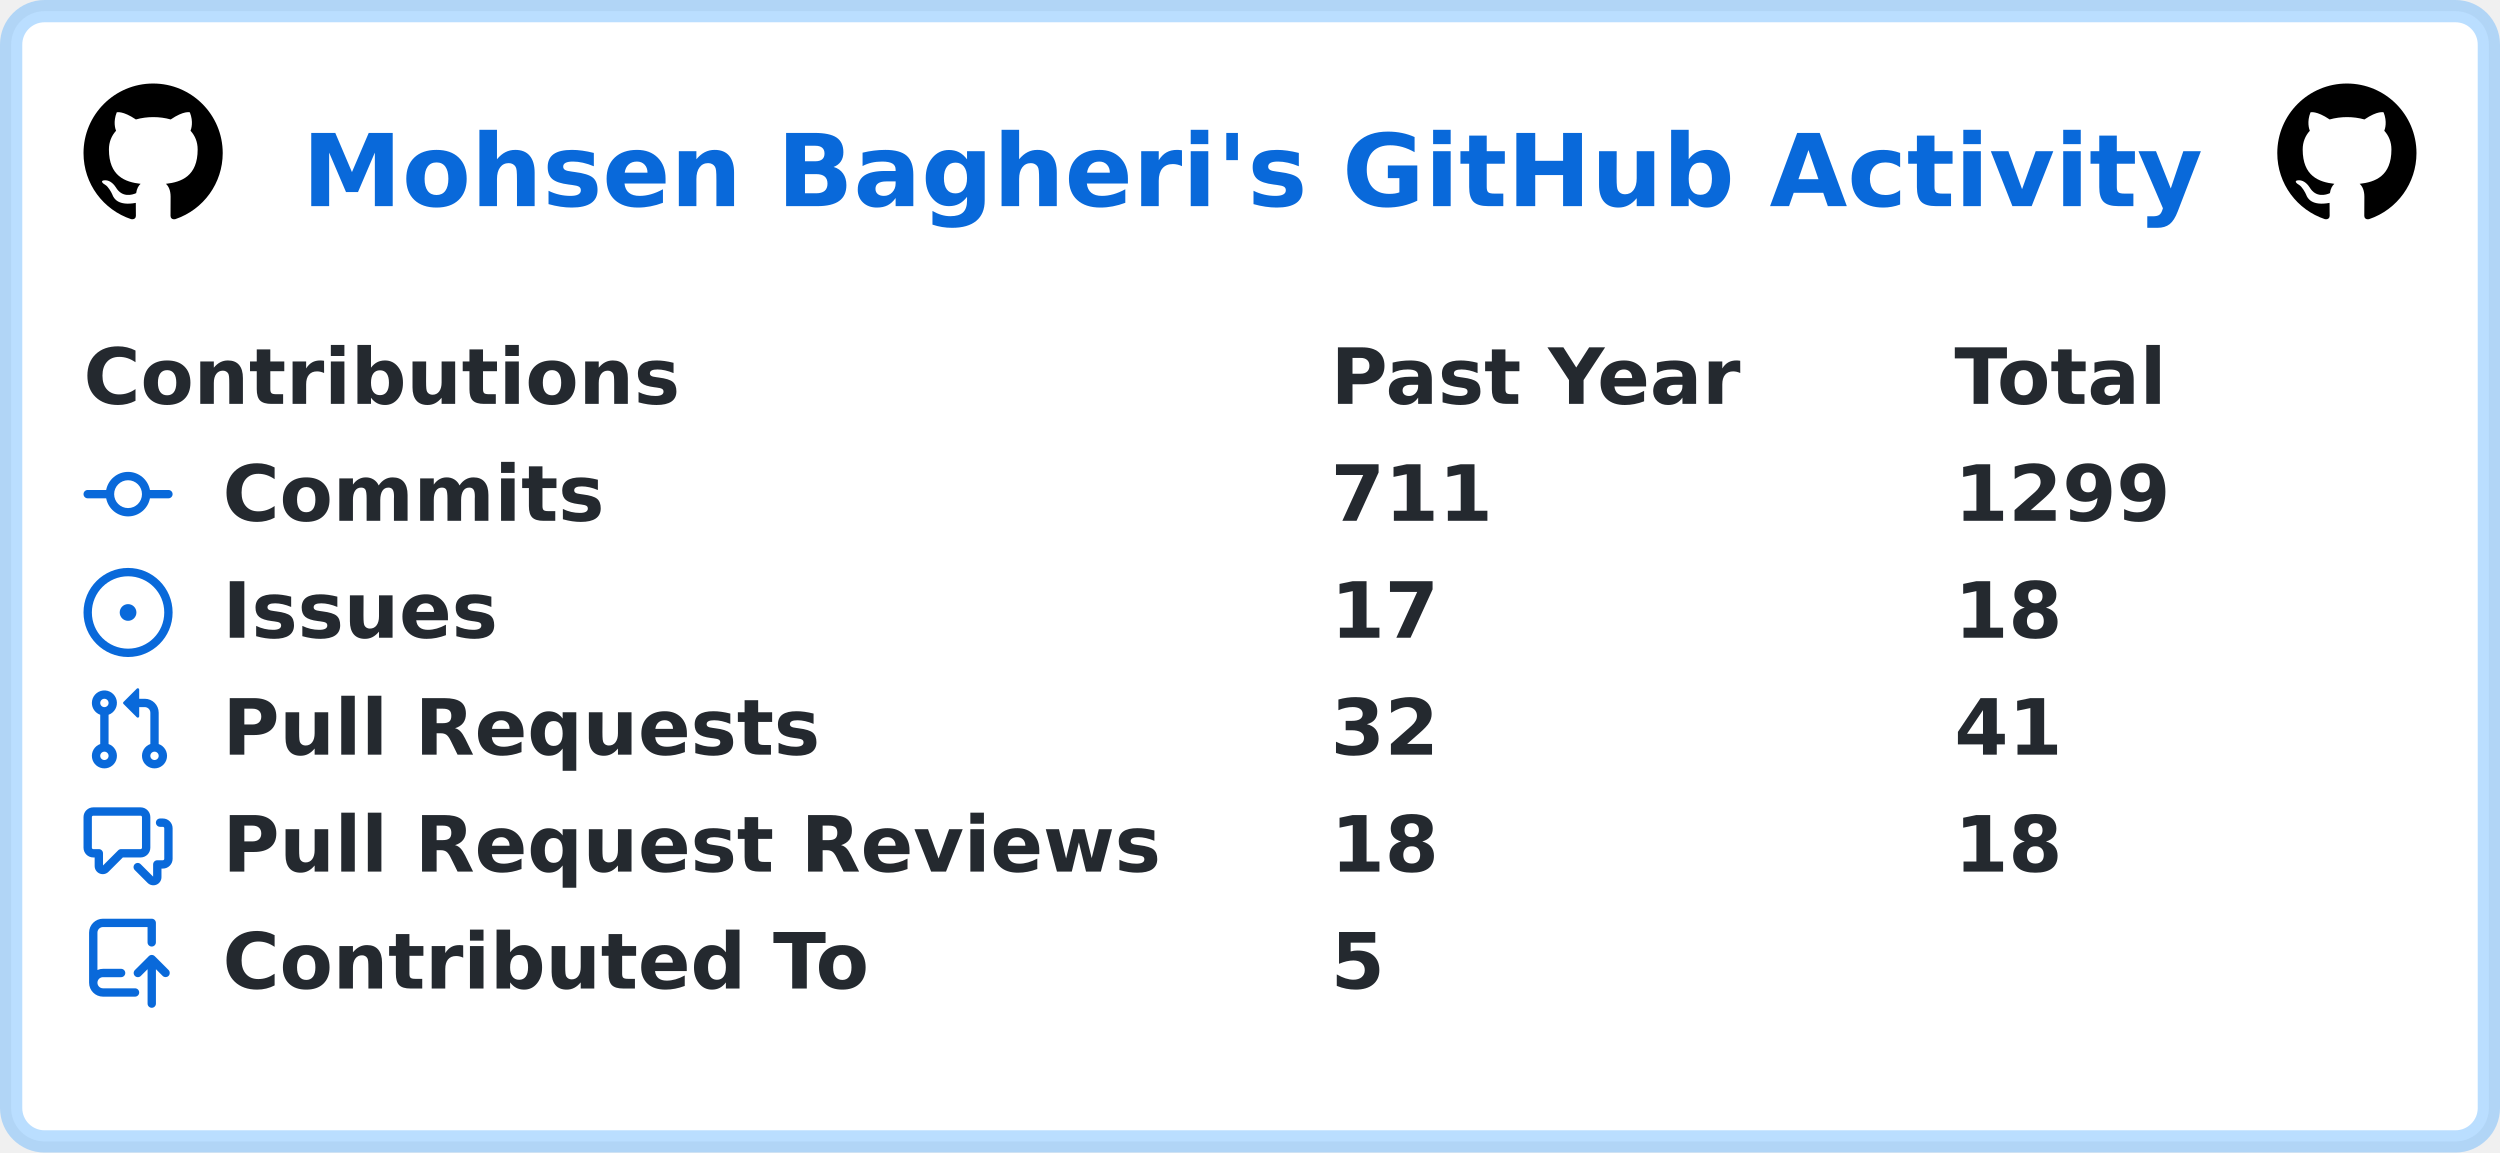
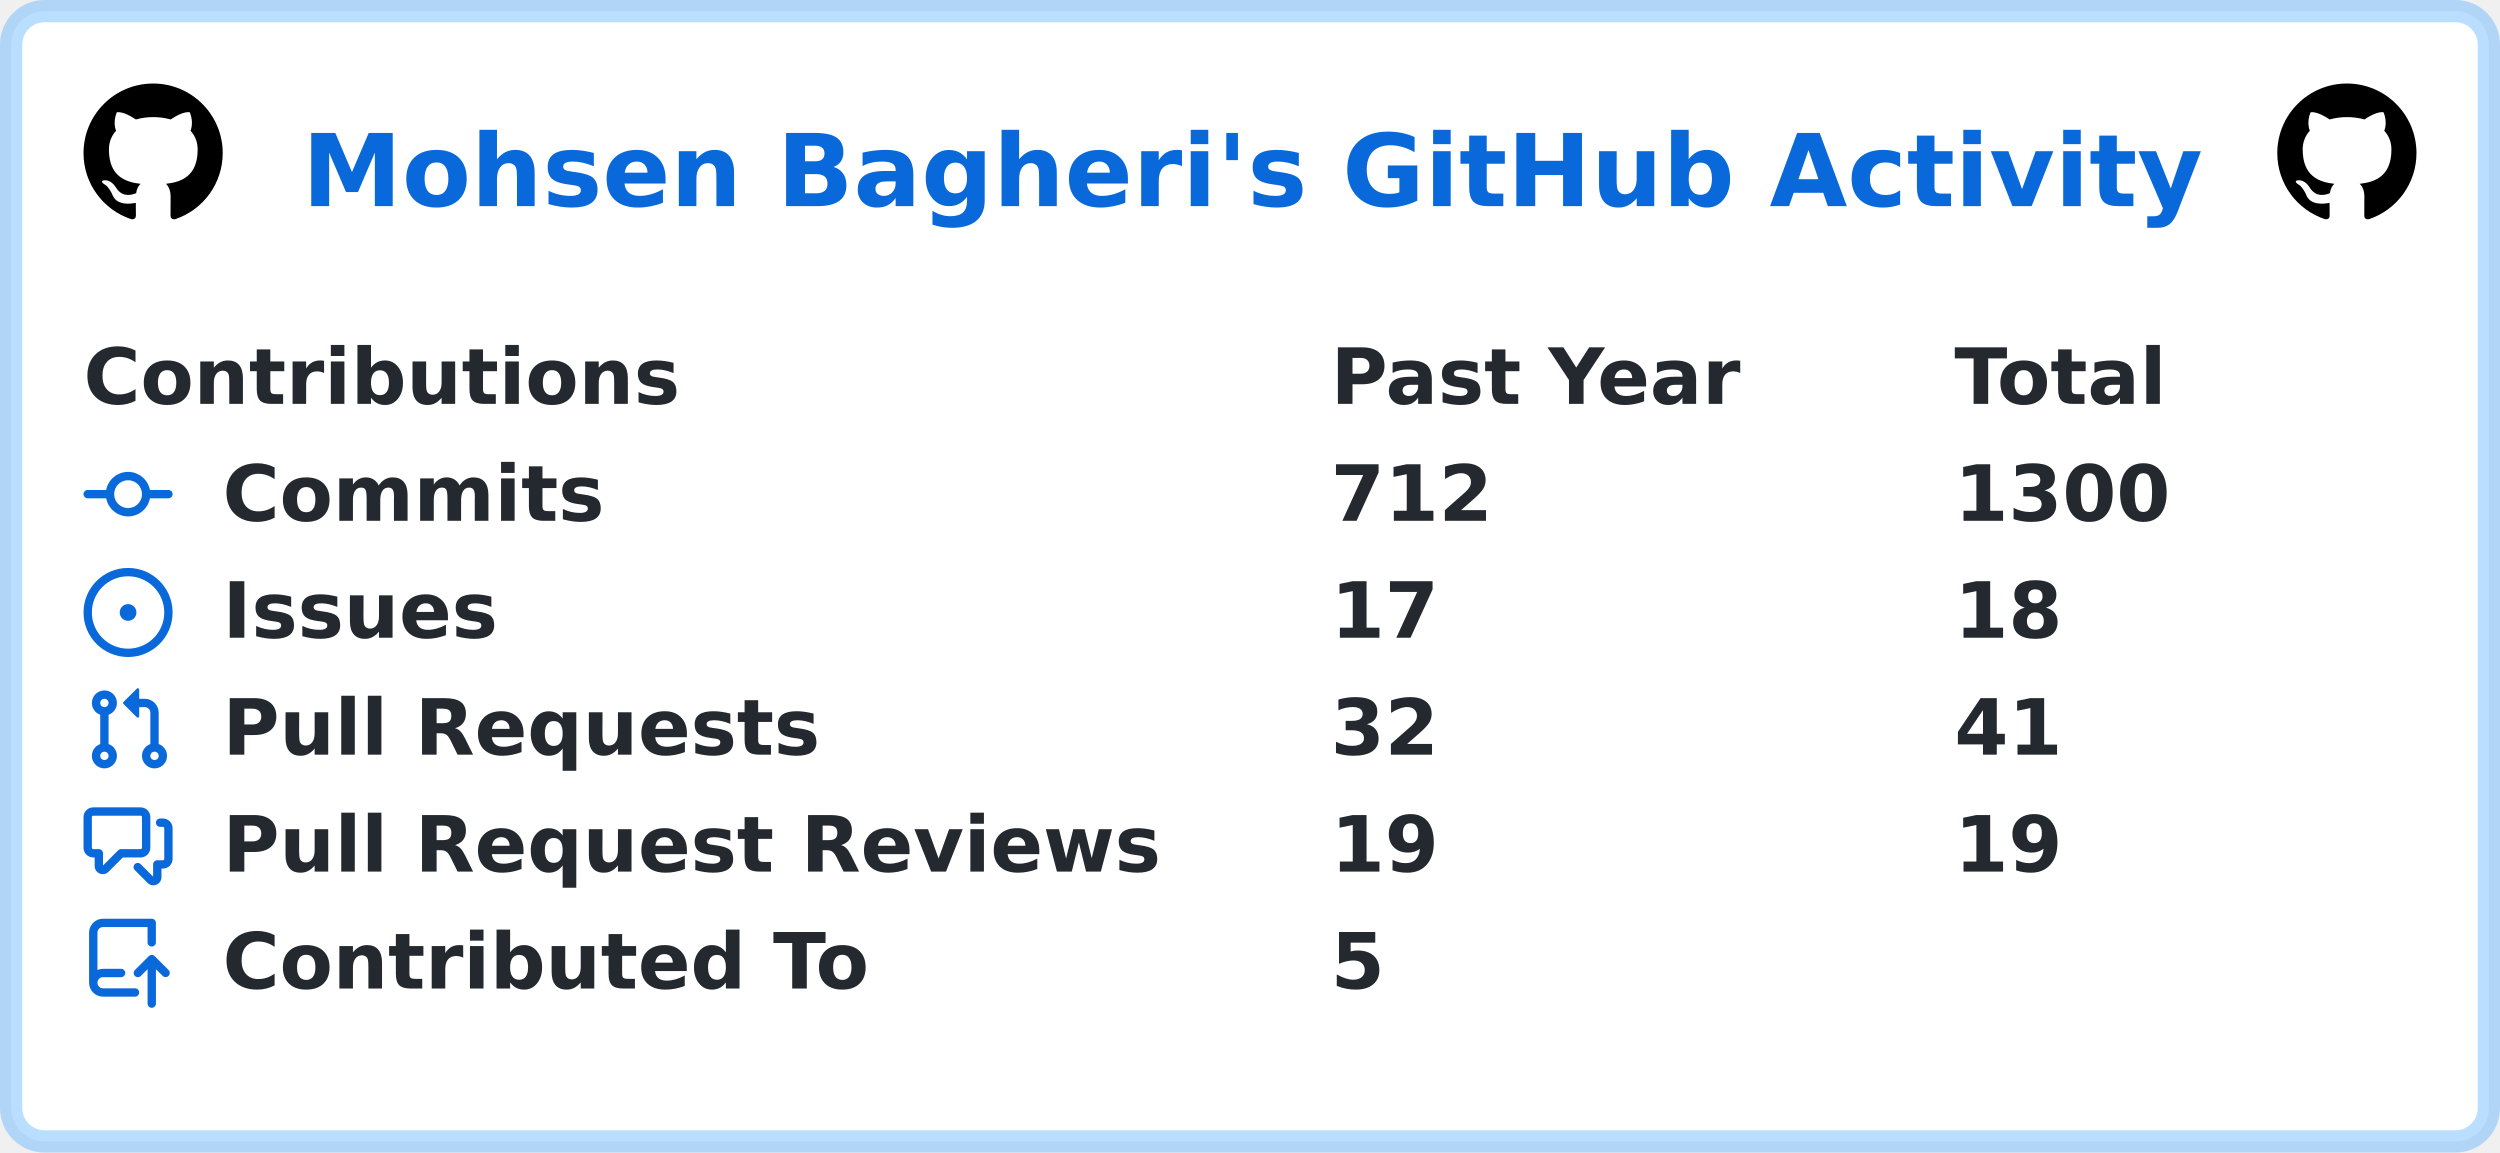
<svg xmlns="http://www.w3.org/2000/svg" width="449" height="207" viewBox="0 0 449 207" lang="en" xml:lang="en">
  <rect x="2" y="2" stroke-width="4" rx="6" width="445" height="203" stroke="rgba(84,174,255,0.4)" fill="#ffffff" />
  <g font-weight="600" font-size="110pt" font-family="Verdana,Geneva,DejaVu Sans,sans-serif" text-rendering="geometricPrecision">
    <text x="441" y="301" lengthAdjust="spacingAndGlyphs" textLength="2760" transform="scale(0.123)" fill="#0969da">Mohsen Bagheri's GitHub Activity</text>
    <svg x="15" y="15" width="25" height="25" viewBox="0 0 16 16">
      <path fill="#000000" fill-rule="evenodd" d="M8 0C3.58 0 0 3.58 0 8c0 3.54 2.29 6.53 5.47 7.59.4.07.55-.17.55-.38 0-.19-.01-.82-.01-1.49-2.01.37-2.53-.49-2.69-.94-.09-.23-.48-.94-.82-1.13-.28-.15-.68-.52-.01-.53.63-.01 1.08.58 1.23.82.72 1.21 1.87.87 2.33.66.07-.52.28-.87.51-1.07-1.78-.2-3.64-.89-3.64-3.95 0-.87.31-1.59.82-2.15-.08-.2-.36-1.02.08-2.12 0 0 .67-.21 2.2.82.64-.18 1.32-.27 2-.27.68 0 1.36.09 2 .27 1.53-1.04 2.2-.82 2.2-.82.44 1.1.16 1.92.08 2.12.51.56.82 1.27.82 2.15 0 3.07-1.87 3.75-3.65 3.95.29.25.54.73.54 1.48 0 1.07-.01 1.93-.01 2.2 0 .21.15.46.55.38A8.013 8.013 0 0016 8c0-4.42-3.58-8-8-8z" />
    </svg>
    <svg x="409" y="15" width="25" height="25" viewBox="0 0 16 16">
      <path fill="#000000" fill-rule="evenodd" d="M8 0C3.58 0 0 3.58 0 8c0 3.54 2.29 6.53 5.47 7.59.4.07.55-.17.55-.38 0-.19-.01-.82-.01-1.49-2.01.37-2.53-.49-2.69-.94-.09-.23-.48-.94-.82-1.13-.28-.15-.68-.52-.01-.53.63-.01 1.08.58 1.23.82.72 1.21 1.87.87 2.33.66.07-.52.28-.87.51-1.07-1.78-.2-3.64-.89-3.64-3.95 0-.87.31-1.59.82-2.15-.08-.2-.36-1.02.08-2.12 0 0 .67-.21 2.2.82.64-.18 1.32-.27 2-.27.68 0 1.36.09 2 .27 1.53-1.04 2.2-.82 2.2-.82.44 1.1.16 1.92.08 2.12.51.56.82 1.27.82 2.15 0 3.07-1.87 3.75-3.65 3.95.29.25.54.73.54 1.48 0 1.07-.01 1.93-.01 2.2 0 .21.15.46.55.38A8.013 8.013 0 0016 8c0-4.42-3.58-8-8-8z" />
    </svg>
    <g transform="translate(0, 60)" fill="#24292f">
      <g transform="translate(15, 0)">
        <g transform="scale(0.095)">
          <text x="0" y="132" textLength="1112" lengthAdjust="spacingAndGlyphs">Contributions</text>
          <text x="2358" y="132" textLength="774" lengthAdjust="spacingAndGlyphs">Past Year</text>
          <text x="3537" y="132" textLength="414" lengthAdjust="spacingAndGlyphs">Total</text>
        </g>
      </g>
      <g transform="translate(15, 21)">
        <path fill="#0969da" fill-rule="evenodd" d="M10.5 7.75a2.5 2.5 0 11-5 0 2.5 2.5 0 015 0zm1.43.75a4.002 4.002 0 01-7.86 0H.75a.75.75 0 110-1.5h3.32a4.001 4.001 0 017.86 0h3.32a.75.75 0 110 1.5h-3.32z" />
        <g transform="scale(0.095)">
          <text lengthAdjust="spacingAndGlyphs" textLength="734" x="263" y="132">Commits</text>
-           <text lengthAdjust="spacingAndGlyphs" textLength="315" x="2358" y="132">711</text>
-           <text lengthAdjust="spacingAndGlyphs" textLength="420" x="3537" y="132">1299</text>
+           <text lengthAdjust="spacingAndGlyphs" textLength="315" x="2358" y="132">712</text>
+           <text lengthAdjust="spacingAndGlyphs" textLength="420" x="3537" y="132">1300</text>
        </g>
      </g>
      <g transform="translate(15, 42)">
        <path fill="#0969da" d="M8 9.5a1.5 1.5 0 100-3 1.5 1.5 0 000 3z" />
        <path fill="#0969da" fill-rule="evenodd" d="M8 0a8 8 0 100 16A8 8 0 008 0zM1.5 8a6.5 6.5 0 1113 0 6.5 6.5 0 01-13 0z" />
        <g transform="scale(0.095)">
          <text lengthAdjust="spacingAndGlyphs" textLength="512" x="263" y="132">Issues</text>
          <text lengthAdjust="spacingAndGlyphs" textLength="210" x="2358" y="132">17</text>
          <text lengthAdjust="spacingAndGlyphs" textLength="210" x="3537" y="132">18</text>
        </g>
      </g>
      <g transform="translate(15, 63)">
        <path fill="#0969da" fill-rule="evenodd" d="M7.177 3.073L9.573.677A.25.25 0 0110 .854v4.792a.25.25 0 01-.427.177L7.177 3.427a.25.25 0 010-.354zM3.75 2.5a.75.75 0 100 1.5.75.75 0 000-1.5zm-2.25.75a2.25 2.25 0 113 2.122v5.256a2.251 2.251 0 11-1.5 0V5.372A2.25 2.25 0 011.5 3.25zM11 2.5h-1V4h1a1 1 0 011 1v5.628a2.251 2.251 0 101.5 0V5A2.5 2.5 0 0011 2.5zm1 10.25a.75.75 0 111.5 0 .75.75 0 01-1.5 0zM3.75 12a.75.75 0 100 1.5.75.75 0 000-1.5z" />
        <g transform="scale(0.095)">
          <text lengthAdjust="spacingAndGlyphs" textLength="1113" x="263" y="132">Pull Requests</text>
          <text lengthAdjust="spacingAndGlyphs" textLength="210" x="2358" y="132">32</text>
          <text lengthAdjust="spacingAndGlyphs" textLength="210" x="3537" y="132">41</text>
        </g>
      </g>
      <g transform="translate(15, 84)">
        <path fill="#0969da" fill-rule="evenodd" d="M1.5 2.75a.25.25 0 01.25-.25h8.5a.25.25 0 01.25.25v5.5a.25.25 0 01-.25.25h-3.5a.75.75 0 00-.53.22L3.5 11.44V9.25a.75.75 0 00-.75-.75h-1a.25.25 0 01-.25-.25v-5.5zM1.75 1A1.75 1.75 0 000 2.75v5.5C0 9.216.784 10 1.75 10H2v1.543a1.457 1.457 0 002.487 1.03L7.061 10h3.189A1.75 1.75 0 0012 8.25v-5.5A1.75 1.75 0 0010.25 1h-8.5zM14.5 4.75a.25.25 0 00-.25-.25h-.5a.75.75 0 110-1.5h.5c.966 0 1.75.784 1.75 1.75v5.5A1.75 1.75 0 0114.25 12H14v1.543a1.457 1.457 0 01-2.487 1.03L9.22 12.28a.75.75 0 111.06-1.06l2.22 2.22v-2.19a.75.75 0 01.75-.75h1a.25.25 0 00.25-.25v-5.5z" />
        <g transform="scale(0.095)">
          <text lengthAdjust="spacingAndGlyphs" textLength="1762" x="263" y="132">Pull Request Reviews</text>
-           <text lengthAdjust="spacingAndGlyphs" textLength="210" x="2358" y="132">18</text>
-           <text lengthAdjust="spacingAndGlyphs" textLength="210" x="3537" y="132">18</text>
+           <text lengthAdjust="spacingAndGlyphs" textLength="210" x="2358" y="132">19</text>
+           <text lengthAdjust="spacingAndGlyphs" textLength="210" x="3537" y="132">19</text>
        </g>
      </g>
      <g transform="translate(15, 105)">
        <path fill="#0969da" fill-rule="evenodd" d="M1 2.5A2.5 2.5 0 013.5 0h8.75a.75.75 0 01.75.75v3.5a.75.75 0 01-1.5 0V1.5h-8a1 1 0 00-1 1v6.708A2.492 2.492 0 013.5 9h3.25a.75.75 0 010 1.5H3.5a1 1 0 100 2h5.75a.75.75 0 010 1.5H3.5A2.5 2.5 0 011 11.5v-9zm13.23 7.79a.75.75 0 001.06-1.06l-2.505-2.505a.75.75 0 00-1.06 0L9.22 9.229a.75.75 0 001.06 1.061l1.225-1.224v6.184a.75.75 0 001.5 0V9.066l1.224 1.224z" />
        <g transform="scale(0.095)">
          <text lengthAdjust="spacingAndGlyphs" textLength="1234" x="263" y="132">Contributed To</text>
          <text lengthAdjust="spacingAndGlyphs" textLength="105" x="2358" y="132">5</text>
        </g>
      </g>
    </g>
  </g>
</svg>
